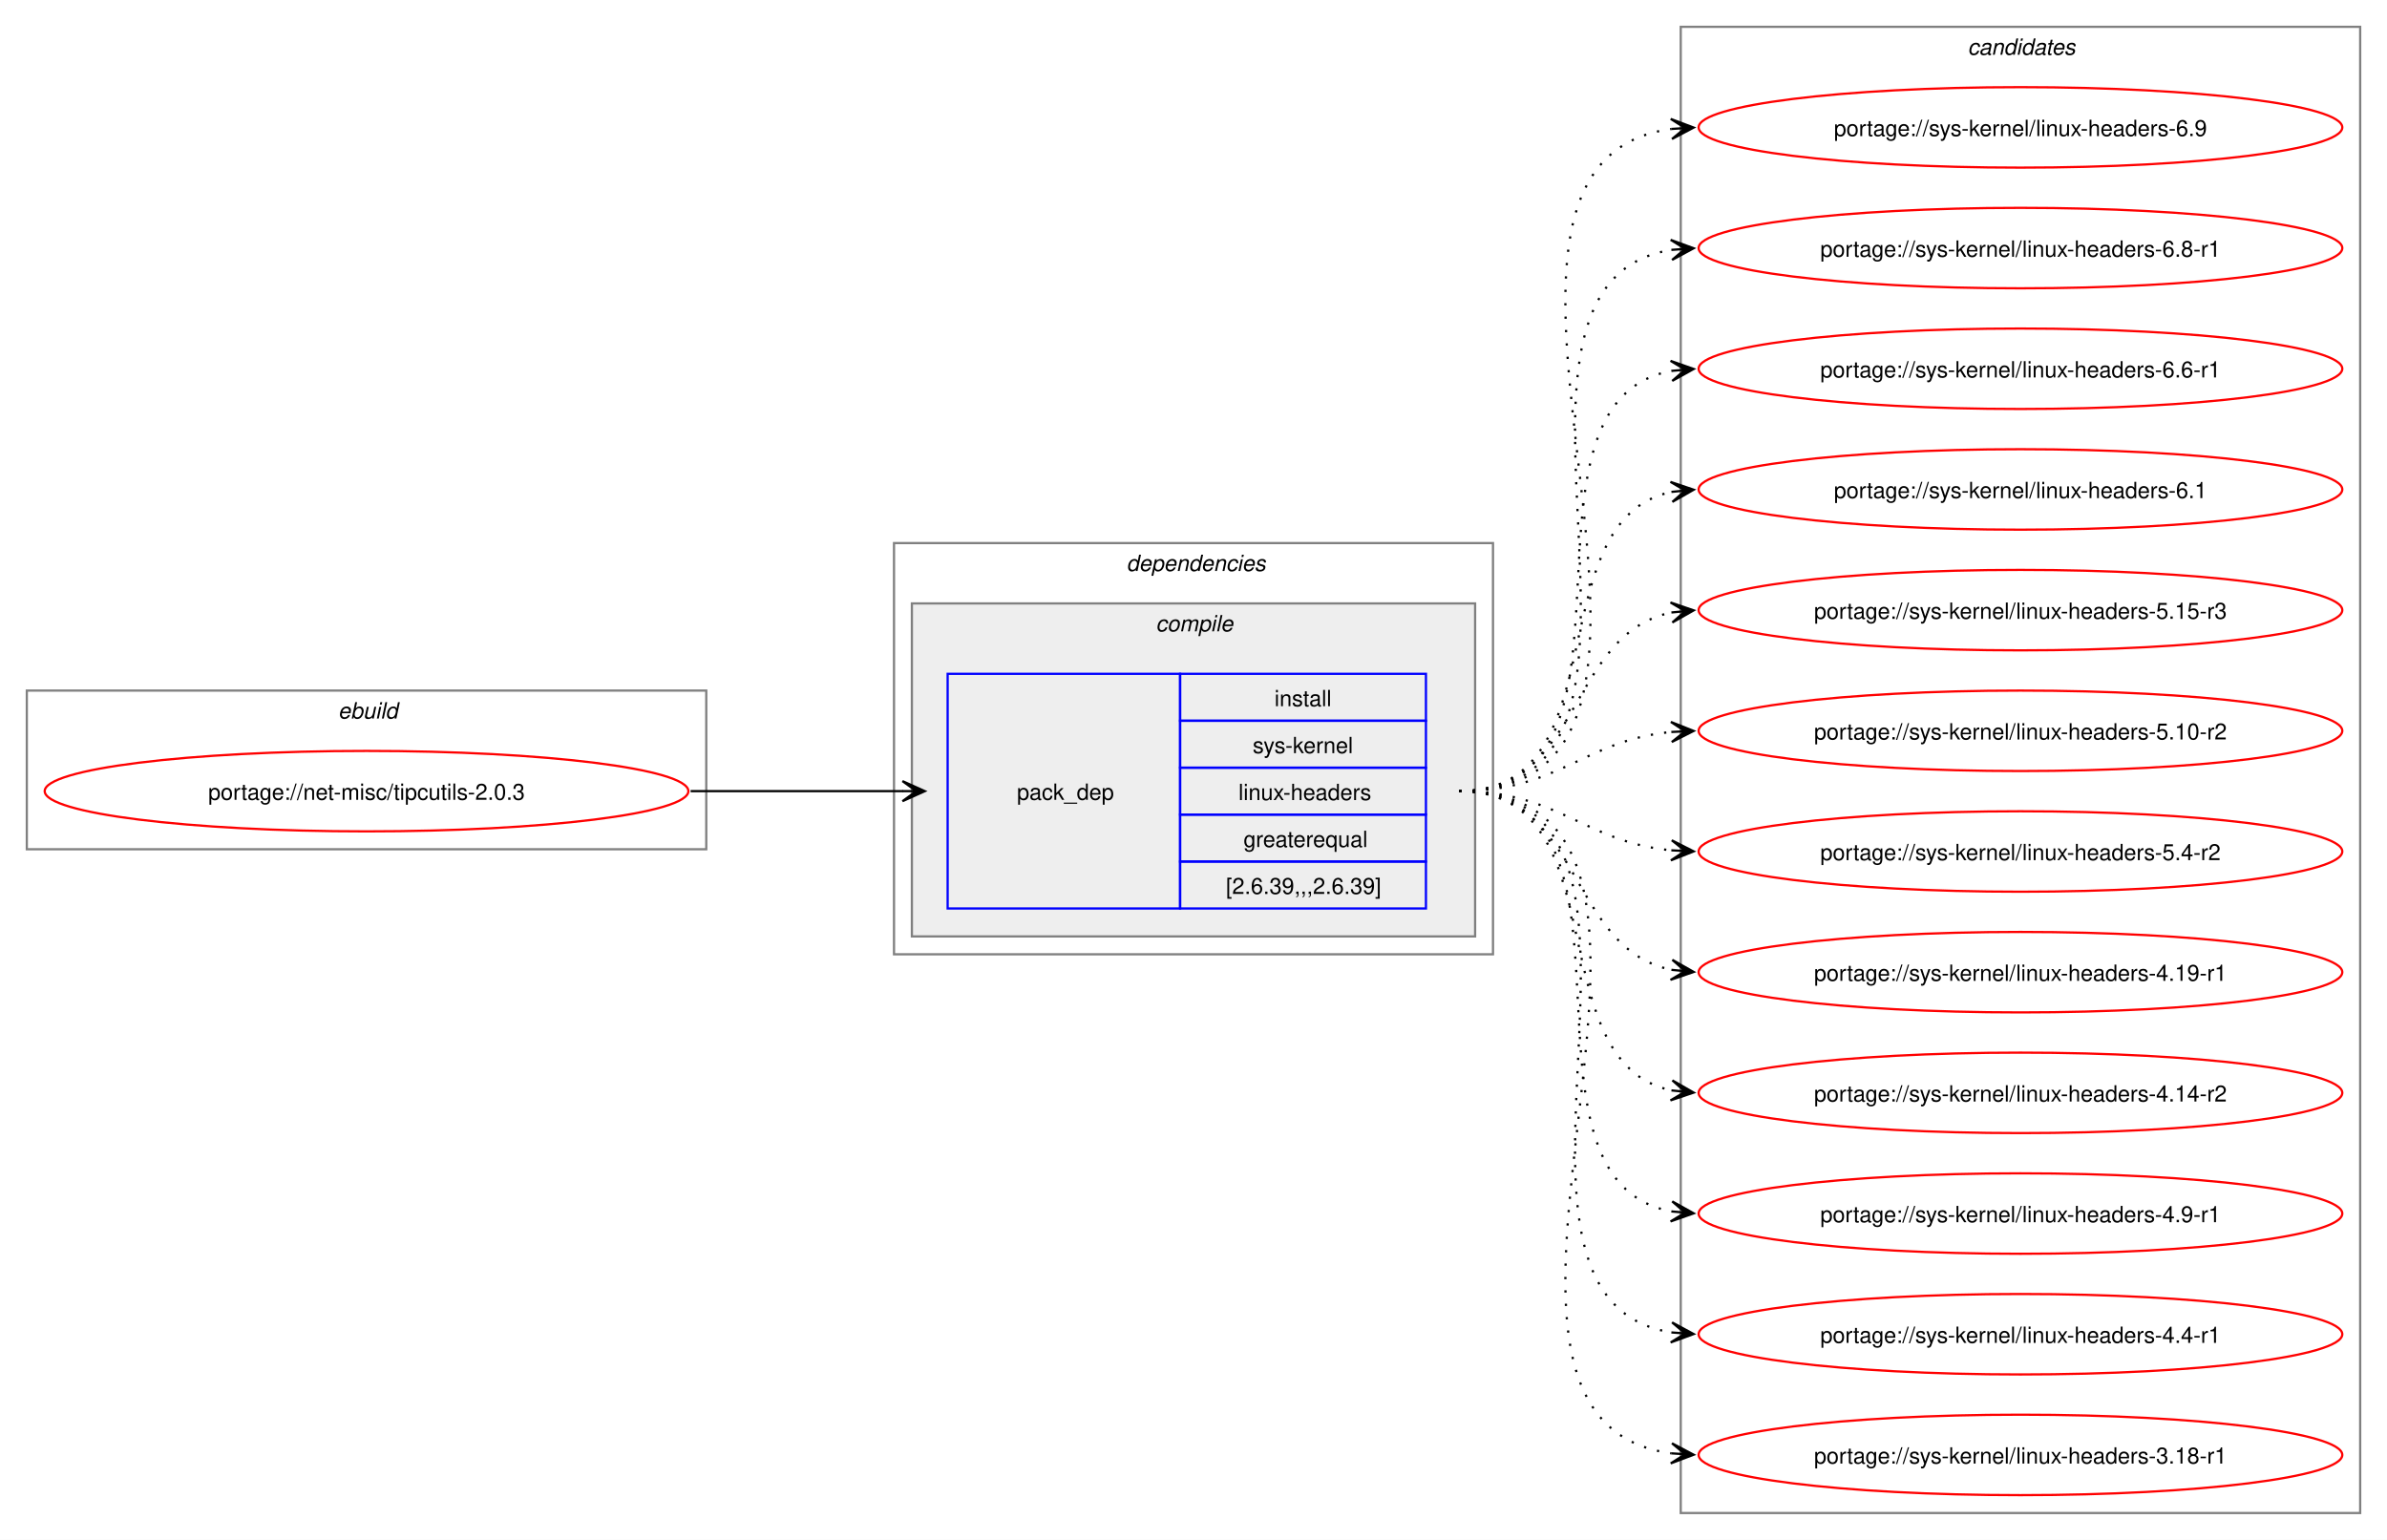
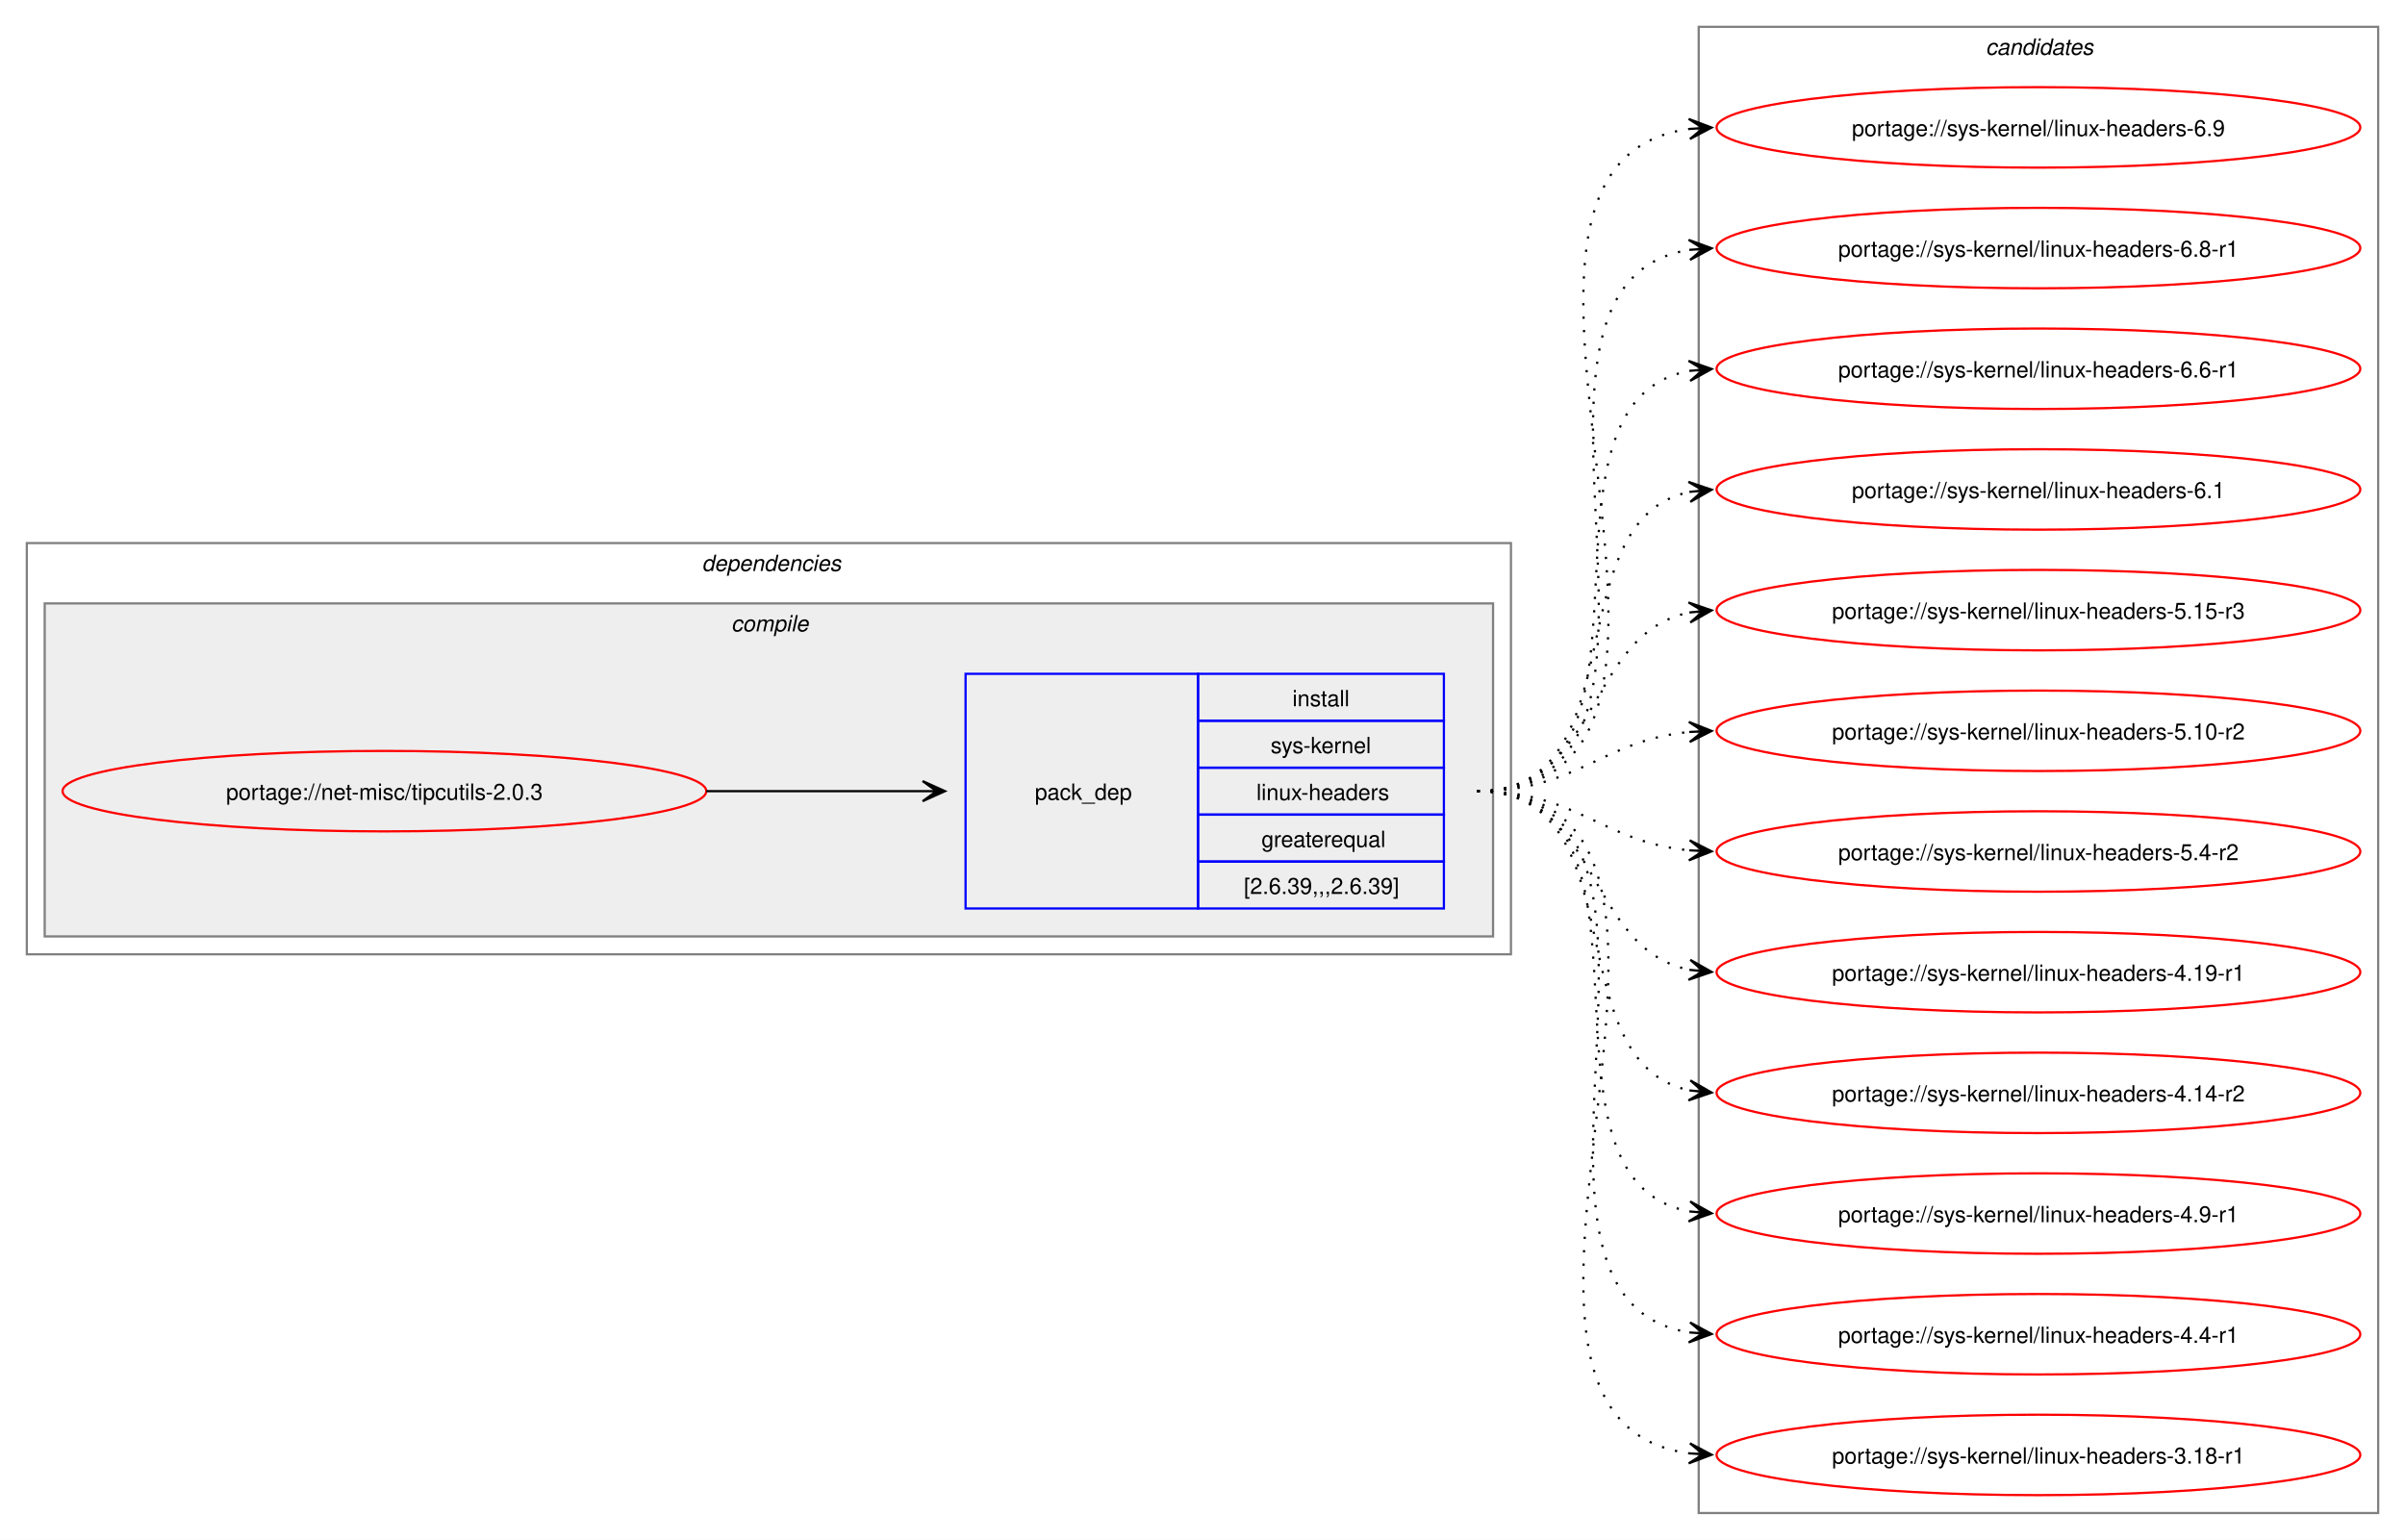
- <svg xmlns="http://www.w3.org/2000/svg" xmlns:xlink="http://www.w3.org/1999/xlink" width="1068pt" height="689pt" viewBox="0.00 0.00 1068.00 689.00">
+ <svg xmlns="http://www.w3.org/2000/svg" xmlns:xlink="http://www.w3.org/1999/xlink" width="1076pt" height="689pt" viewBox="0.00 0.00 1076.00 689.00">
  <g id="graph0" class="graph" transform="scale(1 1) rotate(0) translate(4 685)">
-     <polygon fill="white" stroke="none" points="-4,4 -4,-685 1064,-685 1064,4 -4,4" />
-     <g id="clust1" class="cluster">
-       <polygon fill="none" stroke="gray" points="8,-305 8,-376 312,-376 312,-305 8,-305" />
-       <text text-anchor="start" x="147.25" y="-363.5" font-family="Helvetica,sans-Serif" font-style="italic" font-size="10.00">ebuild</text>
-     </g>
+     <polygon fill="white" stroke="none" points="-4,4 -4,-685 1072,-685 1072,4 -4,4" />
    <g id="clust2" class="cluster">
-       <polygon fill="none" stroke="gray" points="396,-258 396,-442 664,-442 664,-258 396,-258" />
-       <text text-anchor="start" x="500" y="-429.5" font-family="Helvetica,sans-Serif" font-style="italic" font-size="10.00">dependencies</text>
+       <polygon fill="none" stroke="gray" points="8,-258 8,-442 672,-442 672,-258 8,-258" />
+       <text text-anchor="start" x="310" y="-429.5" font-family="Helvetica,sans-Serif" font-style="italic" font-size="10.00">dependencies</text>
    </g>
    <g id="clust3" class="cluster">
-       <polygon fill="#eeeeee" stroke="gray" points="404,-266 404,-415 656,-415 656,-266 404,-266" />
-       <text text-anchor="start" x="513.12" y="-402.5" font-family="Helvetica,sans-Serif" font-style="italic" font-size="10.00">compile</text>
+       <polygon fill="#eeeeee" stroke="gray" points="16,-266 16,-415 664,-415 664,-266 16,-266" />
+       <text text-anchor="start" x="323.12" y="-402.5" font-family="Helvetica,sans-Serif" font-style="italic" font-size="10.00">compile</text>
    </g>
    <g id="clust7" class="cluster">
-       <polygon fill="none" stroke="gray" points="748,-8 748,-673 1052,-673 1052,-8 748,-8" />
-       <text text-anchor="start" x="876.38" y="-660.5" font-family="Helvetica,sans-Serif" font-style="italic" font-size="10.00">candidates</text>
+       <polygon fill="none" stroke="gray" points="756,-8 756,-673 1060,-673 1060,-8 756,-8" />
+       <text text-anchor="start" x="884.38" y="-660.5" font-family="Helvetica,sans-Serif" font-style="italic" font-size="10.00">candidates</text>
    </g>
    <g id="node1" class="node">
      <g id="a_node1">
        <a xlink:href="../net-misc/tipcutils-2.0.3.svg" xlink:title="portage://net-misc/tipcutils-2.0.3">
-           <ellipse fill="none" stroke="red" cx="160" cy="-331" rx="144" ry="18" />
-           <text text-anchor="middle" x="160" y="-327.12" font-family="Helvetica,sans-Serif" font-size="10.00">portage://net-misc/tipcutils-2.0.3</text>
+           <ellipse fill="none" stroke="red" cx="168" cy="-331" rx="144" ry="18" />
+           <text text-anchor="middle" x="168" y="-327.12" font-family="Helvetica,sans-Serif" font-size="10.00">portage://net-misc/tipcutils-2.0.3</text>
        </a>
      </g>
    </g>
    <g id="node2" class="node">
-       <polygon fill="none" stroke="blue" points="420,-278.5 420,-383.5 524,-383.5 524,-278.5 420,-278.5" />
-       <text text-anchor="start" x="451" y="-327.12" font-family="Helvetica,sans-Serif" font-size="10.00">pack_dep</text>
-       <polygon fill="none" stroke="blue" points="524,-362.5 524,-383.5 634,-383.5 634,-362.5 524,-362.5" />
-       <text text-anchor="start" x="566.25" y="-369" font-family="Helvetica,sans-Serif" font-size="10.00">install</text>
-       <polygon fill="none" stroke="blue" points="524,-341.5 524,-362.5 634,-362.5 634,-341.5 524,-341.5" />
-       <text text-anchor="start" x="556.5" y="-348" font-family="Helvetica,sans-Serif" font-size="10.00">sys-kernel</text>
-       <polygon fill="none" stroke="blue" points="524,-320.5 524,-341.5 634,-341.5 634,-320.5 524,-320.5" />
-       <text text-anchor="start" x="550.12" y="-327" font-family="Helvetica,sans-Serif" font-size="10.00">linux-headers</text>
-       <polygon fill="none" stroke="blue" points="524,-299.5 524,-320.5 634,-320.5 634,-299.5 524,-299.5" />
-       <text text-anchor="start" x="552.38" y="-306" font-family="Helvetica,sans-Serif" font-size="10.00">greaterequal</text>
-       <polygon fill="none" stroke="blue" points="524,-278.5 524,-299.5 634,-299.5 634,-278.5 524,-278.5" />
-       <text text-anchor="start" x="544.5" y="-285" font-family="Helvetica,sans-Serif" font-size="10.00">[2.6.39,,,2.6.39]</text>
+       <polygon fill="none" stroke="blue" points="428,-278.5 428,-383.5 532,-383.5 532,-278.5 428,-278.5" />
+       <text text-anchor="start" x="459" y="-327.12" font-family="Helvetica,sans-Serif" font-size="10.00">pack_dep</text>
+       <polygon fill="none" stroke="blue" points="532,-362.5 532,-383.5 642,-383.5 642,-362.5 532,-362.5" />
+       <text text-anchor="start" x="574.25" y="-369" font-family="Helvetica,sans-Serif" font-size="10.00">install</text>
+       <polygon fill="none" stroke="blue" points="532,-341.5 532,-362.5 642,-362.5 642,-341.5 532,-341.5" />
+       <text text-anchor="start" x="564.5" y="-348" font-family="Helvetica,sans-Serif" font-size="10.00">sys-kernel</text>
+       <polygon fill="none" stroke="blue" points="532,-320.5 532,-341.5 642,-341.5 642,-320.5 532,-320.5" />
+       <text text-anchor="start" x="558.12" y="-327" font-family="Helvetica,sans-Serif" font-size="10.00">linux-headers</text>
+       <polygon fill="none" stroke="blue" points="532,-299.5 532,-320.5 642,-320.5 642,-299.5 532,-299.5" />
+       <text text-anchor="start" x="560.38" y="-306" font-family="Helvetica,sans-Serif" font-size="10.00">greaterequal</text>
+       <polygon fill="none" stroke="blue" points="532,-278.5 532,-299.5 642,-299.5 642,-278.5 532,-278.5" />
+       <text text-anchor="start" x="552.5" y="-285" font-family="Helvetica,sans-Serif" font-size="10.00">[2.6.39,,,2.6.39]</text>
    </g>
    <g id="edge1" class="edge">
-       <path fill="none" stroke="black" d="M305,-331C348.25,-331 361.72,-331 400.08,-331" />
-       <polygon fill="black" stroke="black" points="409.78,-331 399.78,-335.5 406,-331 399.78,-331 399.78,-331 399.78,-331 406,-331 399.78,-326.5 409.78,-331" />
+       <path fill="none" stroke="black" d="M312,-331C356.06,-331 369.79,-331 408.87,-331" />
+       <polygon fill="black" stroke="black" points="418.78,-331 408.78,-335.5 415,-331 408.78,-331 408.78,-331 408.78,-331 415,-331 408.78,-326.5 418.78,-331" />
    </g>
    <g id="node3" class="node">
      <g id="a_node3">
        <a xlink:href="../sys-kernel/linux-headers-6.9.svg" xlink:title="portage://sys-kernel/linux-headers-6.9">
-           <ellipse fill="none" stroke="red" cx="900" cy="-628" rx="144" ry="18" />
-           <text text-anchor="middle" x="900" y="-624.12" font-family="Helvetica,sans-Serif" font-size="10.00">portage://sys-kernel/linux-headers-6.9</text>
+           <ellipse fill="none" stroke="red" cx="908" cy="-628" rx="144" ry="18" />
+           <text text-anchor="middle" x="908" y="-624.12" font-family="Helvetica,sans-Serif" font-size="10.00">portage://sys-kernel/linux-headers-6.9</text>
        </a>
      </g>
    </g>
    <g id="edge2" class="edge">
-       <path fill="none" stroke="black" stroke-dasharray="1,5" d="M649,-331C785.19,-331 624.47,-611.42 743.83,-627.3" />
-       <polygon fill="black" stroke="black" points="753.78,-627.92 743.52,-631.79 750.01,-627.69 743.8,-627.3 743.8,-627.3 743.8,-627.3 750.01,-627.69 744.09,-622.81 753.78,-627.92" />
+       <path fill="none" stroke="black" stroke-dasharray="1,5" d="M657,-331C793.19,-331 632.47,-611.42 751.83,-627.3" />
+       <polygon fill="black" stroke="black" points="761.78,-627.92 751.52,-631.79 758.01,-627.69 751.8,-627.3 751.8,-627.3 751.8,-627.3 758.01,-627.69 752.09,-622.81 761.78,-627.92" />
    </g>
    <g id="node4" class="node">
      <g id="a_node4">
        <a xlink:href="../sys-kernel/linux-headers-6.8-r1.svg" xlink:title="portage://sys-kernel/linux-headers-6.8-r1">
-           <ellipse fill="none" stroke="red" cx="900" cy="-574" rx="144" ry="18" />
-           <text text-anchor="middle" x="900" y="-570.12" font-family="Helvetica,sans-Serif" font-size="10.00">portage://sys-kernel/linux-headers-6.8-r1</text>
+           <ellipse fill="none" stroke="red" cx="908" cy="-574" rx="144" ry="18" />
+           <text text-anchor="middle" x="908" y="-570.12" font-family="Helvetica,sans-Serif" font-size="10.00">portage://sys-kernel/linux-headers-6.8-r1</text>
        </a>
      </g>
    </g>
    <g id="edge3" class="edge">
-       <path fill="none" stroke="black" stroke-dasharray="1,5" d="M649,-331C762.92,-331 645.51,-558.13 744.06,-573.21" />
-       <polygon fill="black" stroke="black" points="753.78,-573.91 743.49,-577.68 750.01,-573.64 743.81,-573.2 743.81,-573.2 743.81,-573.2 750.01,-573.64 744.13,-568.71 753.78,-573.91" />
+       <path fill="none" stroke="black" stroke-dasharray="1,5" d="M657,-331C770.92,-331 653.51,-558.13 752.06,-573.21" />
+       <polygon fill="black" stroke="black" points="761.78,-573.91 751.49,-577.68 758.01,-573.64 751.81,-573.2 751.81,-573.2 751.81,-573.2 758.01,-573.64 752.13,-568.71 761.78,-573.91" />
    </g>
    <g id="node5" class="node">
      <g id="a_node5">
        <a xlink:href="../sys-kernel/linux-headers-6.6-r1.svg" xlink:title="portage://sys-kernel/linux-headers-6.6-r1">
-           <ellipse fill="none" stroke="red" cx="900" cy="-520" rx="144" ry="18" />
-           <text text-anchor="middle" x="900" y="-516.12" font-family="Helvetica,sans-Serif" font-size="10.00">portage://sys-kernel/linux-headers-6.6-r1</text>
+           <ellipse fill="none" stroke="red" cx="908" cy="-520" rx="144" ry="18" />
+           <text text-anchor="middle" x="908" y="-516.12" font-family="Helvetica,sans-Serif" font-size="10.00">portage://sys-kernel/linux-headers-6.6-r1</text>
        </a>
      </g>
    </g>
    <g id="edge4" class="edge">
-       <path fill="none" stroke="black" stroke-dasharray="1,5" d="M649,-331C741.36,-331 665.49,-504.81 744.05,-519.07" />
-       <polygon fill="black" stroke="black" points="753.79,-519.9 743.44,-523.54 750.02,-519.58 743.82,-519.05 743.82,-519.05 743.82,-519.05 750.02,-519.58 744.2,-514.57 753.79,-519.9" />
+       <path fill="none" stroke="black" stroke-dasharray="1,5" d="M657,-331C749.36,-331 673.49,-504.81 752.05,-519.07" />
+       <polygon fill="black" stroke="black" points="761.79,-519.9 751.44,-523.54 758.02,-519.58 751.82,-519.05 751.82,-519.05 751.82,-519.05 758.02,-519.58 752.2,-514.57 761.79,-519.9" />
    </g>
    <g id="node6" class="node">
      <g id="a_node6">
        <a xlink:href="../sys-kernel/linux-headers-6.1.svg" xlink:title="portage://sys-kernel/linux-headers-6.1">
-           <ellipse fill="none" stroke="red" cx="900" cy="-466" rx="144" ry="18" />
-           <text text-anchor="middle" x="900" y="-462.12" font-family="Helvetica,sans-Serif" font-size="10.00">portage://sys-kernel/linux-headers-6.1</text>
+           <ellipse fill="none" stroke="red" cx="908" cy="-466" rx="144" ry="18" />
+           <text text-anchor="middle" x="908" y="-462.12" font-family="Helvetica,sans-Serif" font-size="10.00">portage://sys-kernel/linux-headers-6.1</text>
        </a>
      </g>
    </g>
    <g id="edge5" class="edge">
-       <path fill="none" stroke="black" stroke-dasharray="1,5" d="M649,-331C721.26,-331 683.28,-452.14 743.92,-464.91" />
-       <polygon fill="black" stroke="black" points="753.79,-465.88 743.4,-469.38 750.02,-465.51 743.84,-464.9 743.84,-464.9 743.84,-464.9 750.02,-465.51 744.27,-460.43 753.79,-465.88" />
+       <path fill="none" stroke="black" stroke-dasharray="1,5" d="M657,-331C729.26,-331 691.28,-452.14 751.92,-464.91" />
+       <polygon fill="black" stroke="black" points="761.79,-465.88 751.4,-469.38 758.02,-465.51 751.84,-464.9 751.84,-464.9 751.84,-464.9 758.02,-465.51 752.27,-460.43 761.79,-465.88" />
    </g>
    <g id="node7" class="node">
      <g id="a_node7">
        <a xlink:href="../sys-kernel/linux-headers-5.15-r3.svg" xlink:title="portage://sys-kernel/linux-headers-5.15-r3">
-           <ellipse fill="none" stroke="red" cx="900" cy="-412" rx="144" ry="18" />
-           <text text-anchor="middle" x="900" y="-408.12" font-family="Helvetica,sans-Serif" font-size="10.00">portage://sys-kernel/linux-headers-5.15-r3</text>
+           <ellipse fill="none" stroke="red" cx="908" cy="-412" rx="144" ry="18" />
+           <text text-anchor="middle" x="908" y="-408.12" font-family="Helvetica,sans-Serif" font-size="10.00">portage://sys-kernel/linux-headers-5.15-r3</text>
        </a>
      </g>
    </g>
    <g id="edge6" class="edge">
-       <path fill="none" stroke="black" stroke-dasharray="1,5" d="M649,-331C704.35,-331 697.06,-401.6 744.1,-410.98" />
-       <polygon fill="black" stroke="black" points="753.79,-411.89 743.41,-415.43 750.02,-411.53 743.83,-410.95 743.83,-410.95 743.83,-410.95 750.02,-411.53 744.25,-406.47 753.79,-411.89" />
+       <path fill="none" stroke="black" stroke-dasharray="1,5" d="M657,-331C712.35,-331 705.06,-401.6 752.1,-410.98" />
+       <polygon fill="black" stroke="black" points="761.79,-411.89 751.41,-415.43 758.02,-411.53 751.83,-410.95 751.83,-410.95 751.83,-410.95 758.02,-411.53 752.25,-406.47 761.79,-411.89" />
    </g>
    <g id="node8" class="node">
      <g id="a_node8">
        <a xlink:href="../sys-kernel/linux-headers-5.10-r2.svg" xlink:title="portage://sys-kernel/linux-headers-5.10-r2">
-           <ellipse fill="none" stroke="red" cx="900" cy="-358" rx="144" ry="18" />
-           <text text-anchor="middle" x="900" y="-354.12" font-family="Helvetica,sans-Serif" font-size="10.00">portage://sys-kernel/linux-headers-5.10-r2</text>
+           <ellipse fill="none" stroke="red" cx="908" cy="-358" rx="144" ry="18" />
+           <text text-anchor="middle" x="908" y="-354.12" font-family="Helvetica,sans-Serif" font-size="10.00">portage://sys-kernel/linux-headers-5.10-r2</text>
        </a>
      </g>
    </g>
    <g id="edge7" class="edge">
-       <path fill="none" stroke="black" stroke-dasharray="1,5" d="M649,-331C693.63,-331 704.68,-353.75 743.8,-357.48" />
-       <polygon fill="black" stroke="black" points="753.78,-357.94 743.59,-361.98 750.01,-357.77 743.79,-357.48 743.79,-357.48 743.79,-357.48 750.01,-357.77 744,-352.99 753.78,-357.94" />
+       <path fill="none" stroke="black" stroke-dasharray="1,5" d="M657,-331C701.63,-331 712.68,-353.75 751.8,-357.48" />
+       <polygon fill="black" stroke="black" points="761.78,-357.94 751.59,-361.98 758.01,-357.77 751.79,-357.48 751.79,-357.48 751.79,-357.48 758.01,-357.77 752,-352.99 761.78,-357.94" />
    </g>
    <g id="node9" class="node">
      <g id="a_node9">
        <a xlink:href="../sys-kernel/linux-headers-5.4-r2.svg" xlink:title="portage://sys-kernel/linux-headers-5.4-r2">
-           <ellipse fill="none" stroke="red" cx="900" cy="-304" rx="144" ry="18" />
-           <text text-anchor="middle" x="900" y="-300.12" font-family="Helvetica,sans-Serif" font-size="10.00">portage://sys-kernel/linux-headers-5.4-r2</text>
+           <ellipse fill="none" stroke="red" cx="908" cy="-304" rx="144" ry="18" />
+           <text text-anchor="middle" x="908" y="-300.12" font-family="Helvetica,sans-Serif" font-size="10.00">portage://sys-kernel/linux-headers-5.4-r2</text>
        </a>
      </g>
    </g>
    <g id="edge8" class="edge">
-       <path fill="none" stroke="black" stroke-dasharray="1,5" d="M649,-331C693.63,-331 704.68,-308.25 743.8,-304.52" />
-       <polygon fill="black" stroke="black" points="753.78,-304.06 744,-309.01 750.01,-304.23 743.79,-304.52 743.79,-304.52 743.79,-304.52 750.01,-304.23 743.59,-300.02 753.78,-304.06" />
+       <path fill="none" stroke="black" stroke-dasharray="1,5" d="M657,-331C701.63,-331 712.68,-308.25 751.8,-304.52" />
+       <polygon fill="black" stroke="black" points="761.78,-304.06 752,-309.01 758.01,-304.23 751.79,-304.52 751.79,-304.52 751.79,-304.52 758.01,-304.23 751.59,-300.02 761.78,-304.06" />
    </g>
    <g id="node10" class="node">
      <g id="a_node10">
        <a xlink:href="../sys-kernel/linux-headers-4.19-r1.svg" xlink:title="portage://sys-kernel/linux-headers-4.19-r1">
-           <ellipse fill="none" stroke="red" cx="900" cy="-250" rx="144" ry="18" />
-           <text text-anchor="middle" x="900" y="-246.12" font-family="Helvetica,sans-Serif" font-size="10.00">portage://sys-kernel/linux-headers-4.19-r1</text>
+           <ellipse fill="none" stroke="red" cx="908" cy="-250" rx="144" ry="18" />
+           <text text-anchor="middle" x="908" y="-246.12" font-family="Helvetica,sans-Serif" font-size="10.00">portage://sys-kernel/linux-headers-4.19-r1</text>
        </a>
      </g>
    </g>
    <g id="edge9" class="edge">
-       <path fill="none" stroke="black" stroke-dasharray="1,5" d="M649,-331C704.35,-331 697.06,-260.4 744.1,-251.02" />
-       <polygon fill="black" stroke="black" points="753.79,-250.11 744.25,-255.53 750.02,-250.47 743.83,-251.05 743.83,-251.05 743.83,-251.05 750.02,-250.47 743.41,-246.57 753.79,-250.11" />
+       <path fill="none" stroke="black" stroke-dasharray="1,5" d="M657,-331C712.35,-331 705.06,-260.4 752.1,-251.02" />
+       <polygon fill="black" stroke="black" points="761.79,-250.11 752.25,-255.53 758.02,-250.47 751.83,-251.05 751.83,-251.05 751.83,-251.05 758.02,-250.47 751.41,-246.57 761.79,-250.11" />
    </g>
    <g id="node11" class="node">
      <g id="a_node11">
        <a xlink:href="../sys-kernel/linux-headers-4.14-r2.svg" xlink:title="portage://sys-kernel/linux-headers-4.14-r2">
-           <ellipse fill="none" stroke="red" cx="900" cy="-196" rx="144" ry="18" />
-           <text text-anchor="middle" x="900" y="-192.12" font-family="Helvetica,sans-Serif" font-size="10.00">portage://sys-kernel/linux-headers-4.14-r2</text>
+           <ellipse fill="none" stroke="red" cx="908" cy="-196" rx="144" ry="18" />
+           <text text-anchor="middle" x="908" y="-192.12" font-family="Helvetica,sans-Serif" font-size="10.00">portage://sys-kernel/linux-headers-4.14-r2</text>
        </a>
      </g>
    </g>
    <g id="edge10" class="edge">
-       <path fill="none" stroke="black" stroke-dasharray="1,5" d="M649,-331C721.26,-331 683.28,-209.86 743.92,-197.09" />
-       <polygon fill="black" stroke="black" points="753.79,-196.12 744.27,-201.57 750.02,-196.49 743.84,-197.1 743.84,-197.1 743.84,-197.1 750.02,-196.49 743.4,-192.62 753.79,-196.12" />
+       <path fill="none" stroke="black" stroke-dasharray="1,5" d="M657,-331C729.26,-331 691.28,-209.86 751.92,-197.09" />
+       <polygon fill="black" stroke="black" points="761.79,-196.12 752.27,-201.57 758.02,-196.49 751.84,-197.1 751.84,-197.1 751.84,-197.1 758.02,-196.49 751.4,-192.62 761.79,-196.12" />
    </g>
    <g id="node12" class="node">
      <g id="a_node12">
        <a xlink:href="../sys-kernel/linux-headers-4.9-r1.svg" xlink:title="portage://sys-kernel/linux-headers-4.9-r1">
-           <ellipse fill="none" stroke="red" cx="900" cy="-142" rx="144" ry="18" />
-           <text text-anchor="middle" x="900" y="-138.12" font-family="Helvetica,sans-Serif" font-size="10.00">portage://sys-kernel/linux-headers-4.9-r1</text>
+           <ellipse fill="none" stroke="red" cx="908" cy="-142" rx="144" ry="18" />
+           <text text-anchor="middle" x="908" y="-138.12" font-family="Helvetica,sans-Serif" font-size="10.00">portage://sys-kernel/linux-headers-4.9-r1</text>
        </a>
      </g>
    </g>
    <g id="edge11" class="edge">
-       <path fill="none" stroke="black" stroke-dasharray="1,5" d="M649,-331C741.36,-331 665.49,-157.19 744.05,-142.93" />
-       <polygon fill="black" stroke="black" points="753.79,-142.1 744.2,-147.43 750.02,-142.42 743.82,-142.95 743.82,-142.95 743.82,-142.95 750.02,-142.42 743.44,-138.46 753.79,-142.1" />
+       <path fill="none" stroke="black" stroke-dasharray="1,5" d="M657,-331C749.36,-331 673.49,-157.19 752.05,-142.93" />
+       <polygon fill="black" stroke="black" points="761.79,-142.1 752.2,-147.43 758.02,-142.42 751.82,-142.95 751.82,-142.95 751.82,-142.95 758.02,-142.42 751.44,-138.46 761.79,-142.1" />
    </g>
    <g id="node13" class="node">
      <g id="a_node13">
        <a xlink:href="../sys-kernel/linux-headers-4.4-r1.svg" xlink:title="portage://sys-kernel/linux-headers-4.4-r1">
-           <ellipse fill="none" stroke="red" cx="900" cy="-88" rx="144" ry="18" />
-           <text text-anchor="middle" x="900" y="-84.12" font-family="Helvetica,sans-Serif" font-size="10.00">portage://sys-kernel/linux-headers-4.4-r1</text>
+           <ellipse fill="none" stroke="red" cx="908" cy="-88" rx="144" ry="18" />
+           <text text-anchor="middle" x="908" y="-84.12" font-family="Helvetica,sans-Serif" font-size="10.00">portage://sys-kernel/linux-headers-4.4-r1</text>
        </a>
      </g>
    </g>
    <g id="edge12" class="edge">
-       <path fill="none" stroke="black" stroke-dasharray="1,5" d="M649,-331C762.92,-331 645.51,-103.87 744.06,-88.79" />
-       <polygon fill="black" stroke="black" points="753.78,-88.09 744.13,-93.29 750.01,-88.36 743.81,-88.8 743.81,-88.8 743.81,-88.8 750.01,-88.36 743.49,-84.32 753.78,-88.09" />
+       <path fill="none" stroke="black" stroke-dasharray="1,5" d="M657,-331C770.92,-331 653.51,-103.87 752.06,-88.79" />
+       <polygon fill="black" stroke="black" points="761.78,-88.09 752.13,-93.29 758.01,-88.36 751.81,-88.8 751.81,-88.8 751.81,-88.8 758.01,-88.36 751.49,-84.32 761.78,-88.09" />
    </g>
    <g id="node14" class="node">
      <g id="a_node14">
        <a xlink:href="../sys-kernel/linux-headers-3.18-r1.svg" xlink:title="portage://sys-kernel/linux-headers-3.18-r1">
-           <ellipse fill="none" stroke="red" cx="900" cy="-34" rx="144" ry="18" />
-           <text text-anchor="middle" x="900" y="-30.12" font-family="Helvetica,sans-Serif" font-size="10.00">portage://sys-kernel/linux-headers-3.18-r1</text>
+           <ellipse fill="none" stroke="red" cx="908" cy="-34" rx="144" ry="18" />
+           <text text-anchor="middle" x="908" y="-30.12" font-family="Helvetica,sans-Serif" font-size="10.00">portage://sys-kernel/linux-headers-3.18-r1</text>
        </a>
      </g>
    </g>
    <g id="edge13" class="edge">
-       <path fill="none" stroke="black" stroke-dasharray="1,5" d="M649,-331C785.19,-331 624.47,-50.58 743.83,-34.7" />
-       <polygon fill="black" stroke="black" points="753.78,-34.08 744.09,-39.19 750.01,-34.31 743.8,-34.7 743.8,-34.7 743.8,-34.7 750.01,-34.31 743.52,-30.21 753.78,-34.08" />
+       <path fill="none" stroke="black" stroke-dasharray="1,5" d="M657,-331C793.19,-331 632.47,-50.58 751.83,-34.7" />
+       <polygon fill="black" stroke="black" points="761.78,-34.08 752.09,-39.19 758.01,-34.31 751.8,-34.7 751.8,-34.7 751.8,-34.7 758.01,-34.31 751.52,-30.21 761.78,-34.08" />
    </g>
  </g>
</svg>
